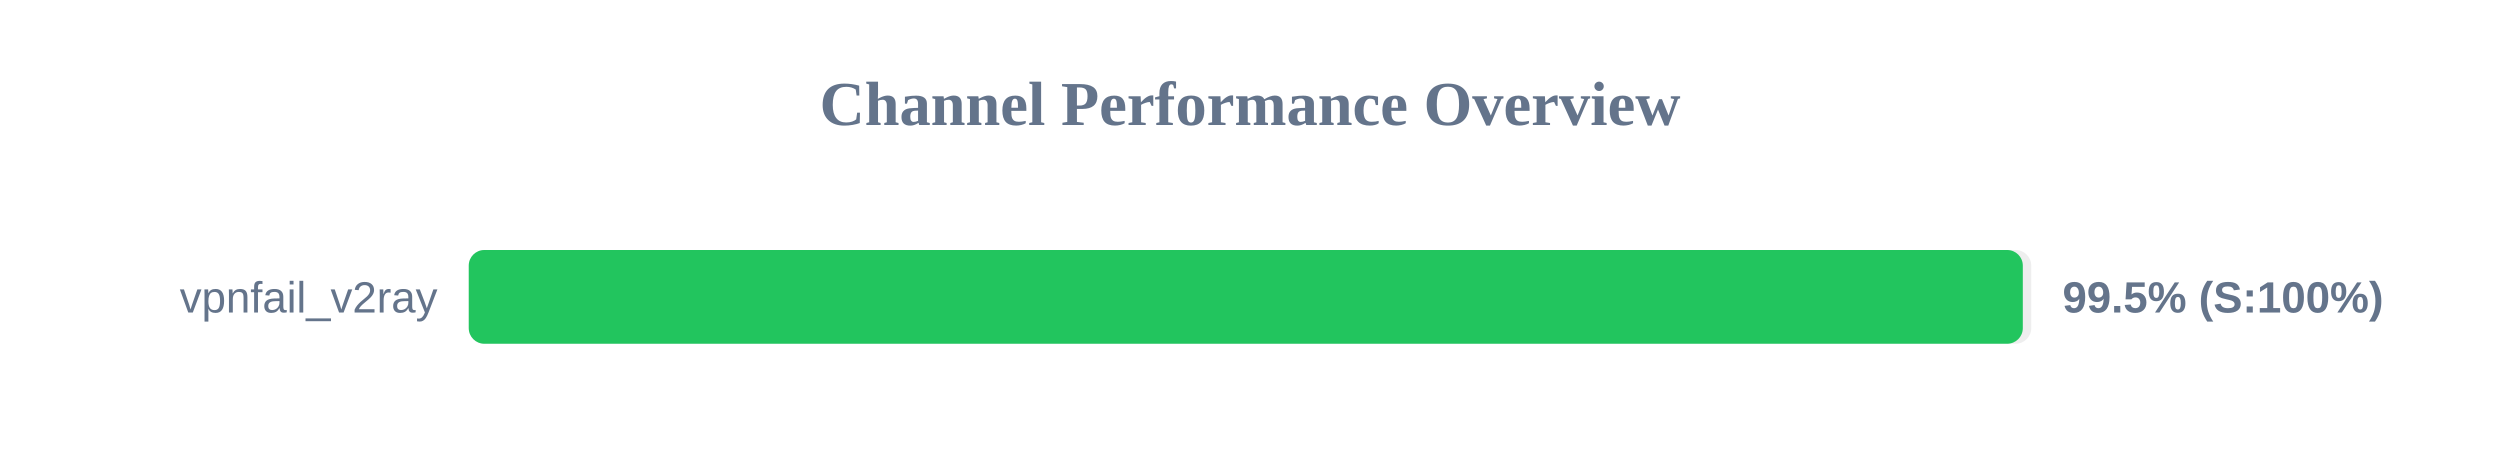
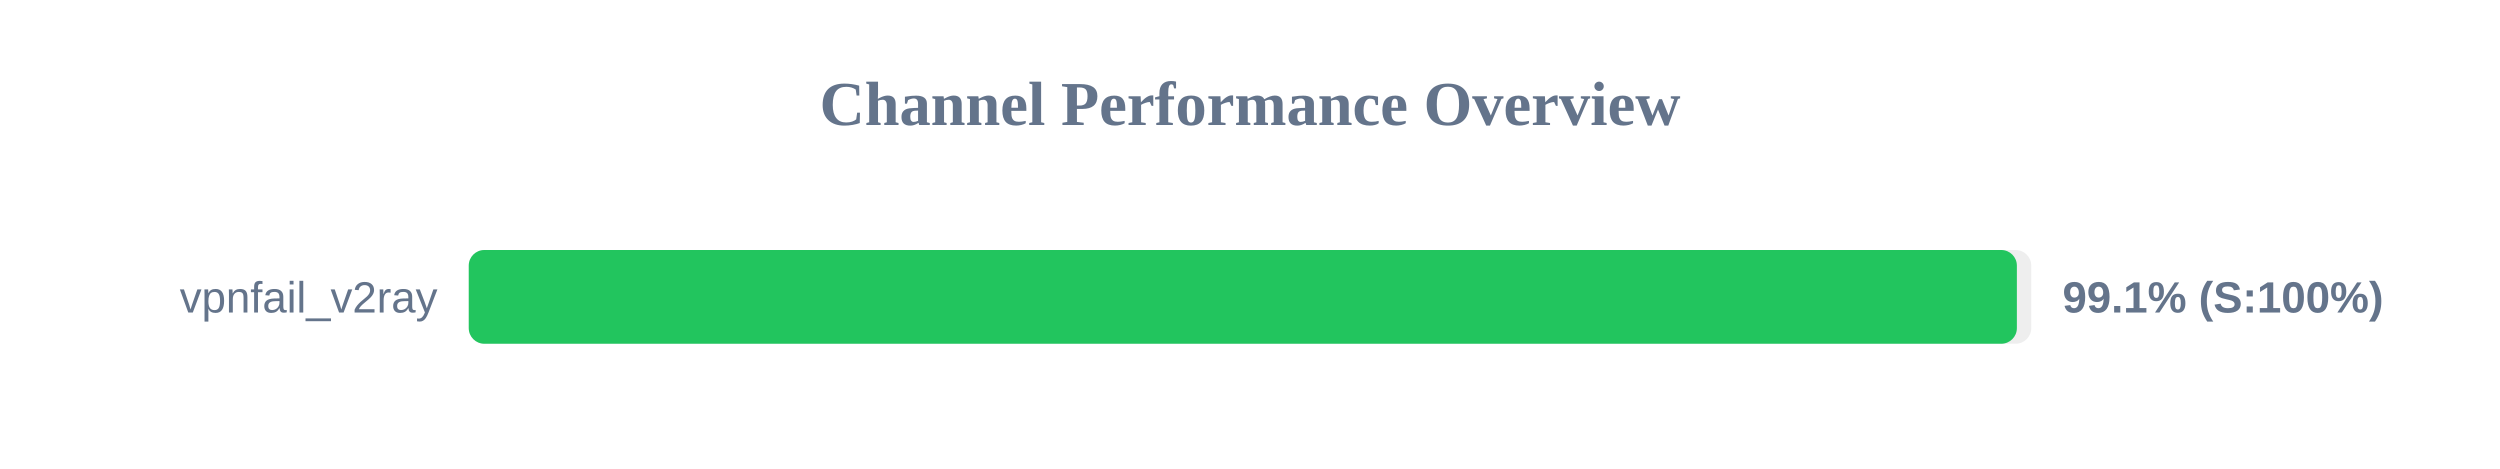
<svg xmlns="http://www.w3.org/2000/svg" width="800" height="150" version="1.1">
  <style>
        .row { font: 14px Arial; fill: #64748b; }
        .score { font: bold 14px Arial; fill: #64748b; }
    </style>
  <text x="400" y="40" text-anchor="middle" font-size="20px" font-weight="bold" fill="#64748b">Channel Performance Overview</text>
  <rect x="150" y="80" width="500" height="30" fill="#eee" rx="5" />
-   <rect x="150" y="80" width="497.3" height="30" fill="#22c55e" rx="5" />
+   <rect x="150" y="80" width="495.4" height="30" fill="#22c55e" rx="5" />
  <text x="140" y="100" text-anchor="end" class="row">vpnfail_v2ray</text>
-   <text x="660" y="100" text-anchor="start" class="score">99.5% (S:100%)</text>
+   <text x="660" y="100" text-anchor="start" class="score">99.1% (S:100%)</text>
</svg>
